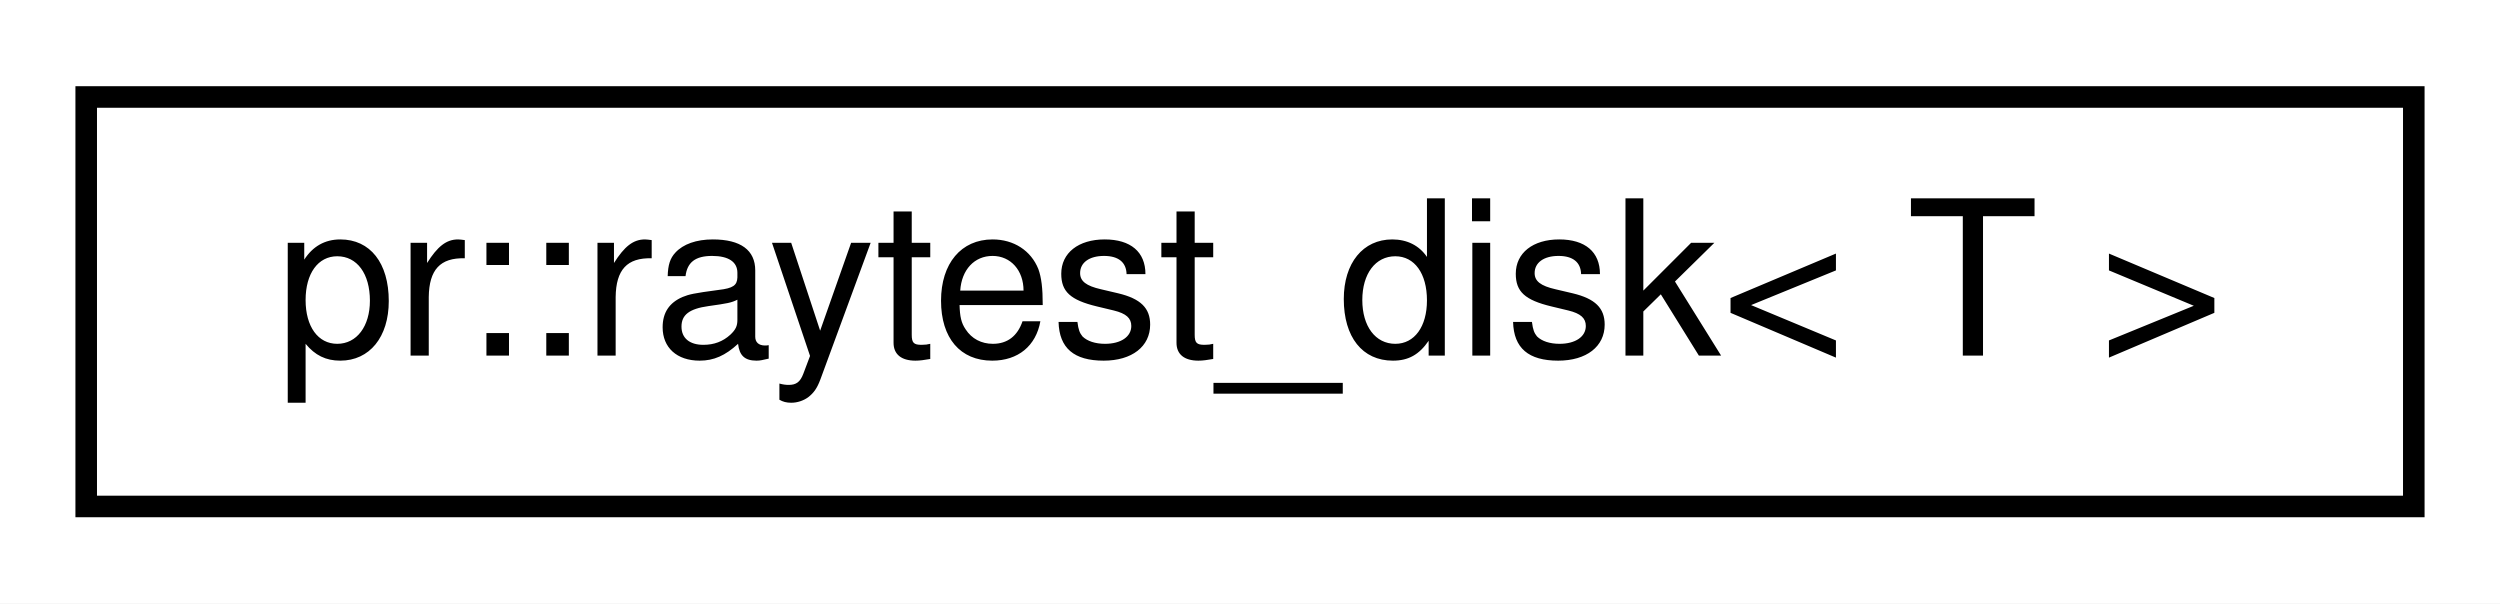
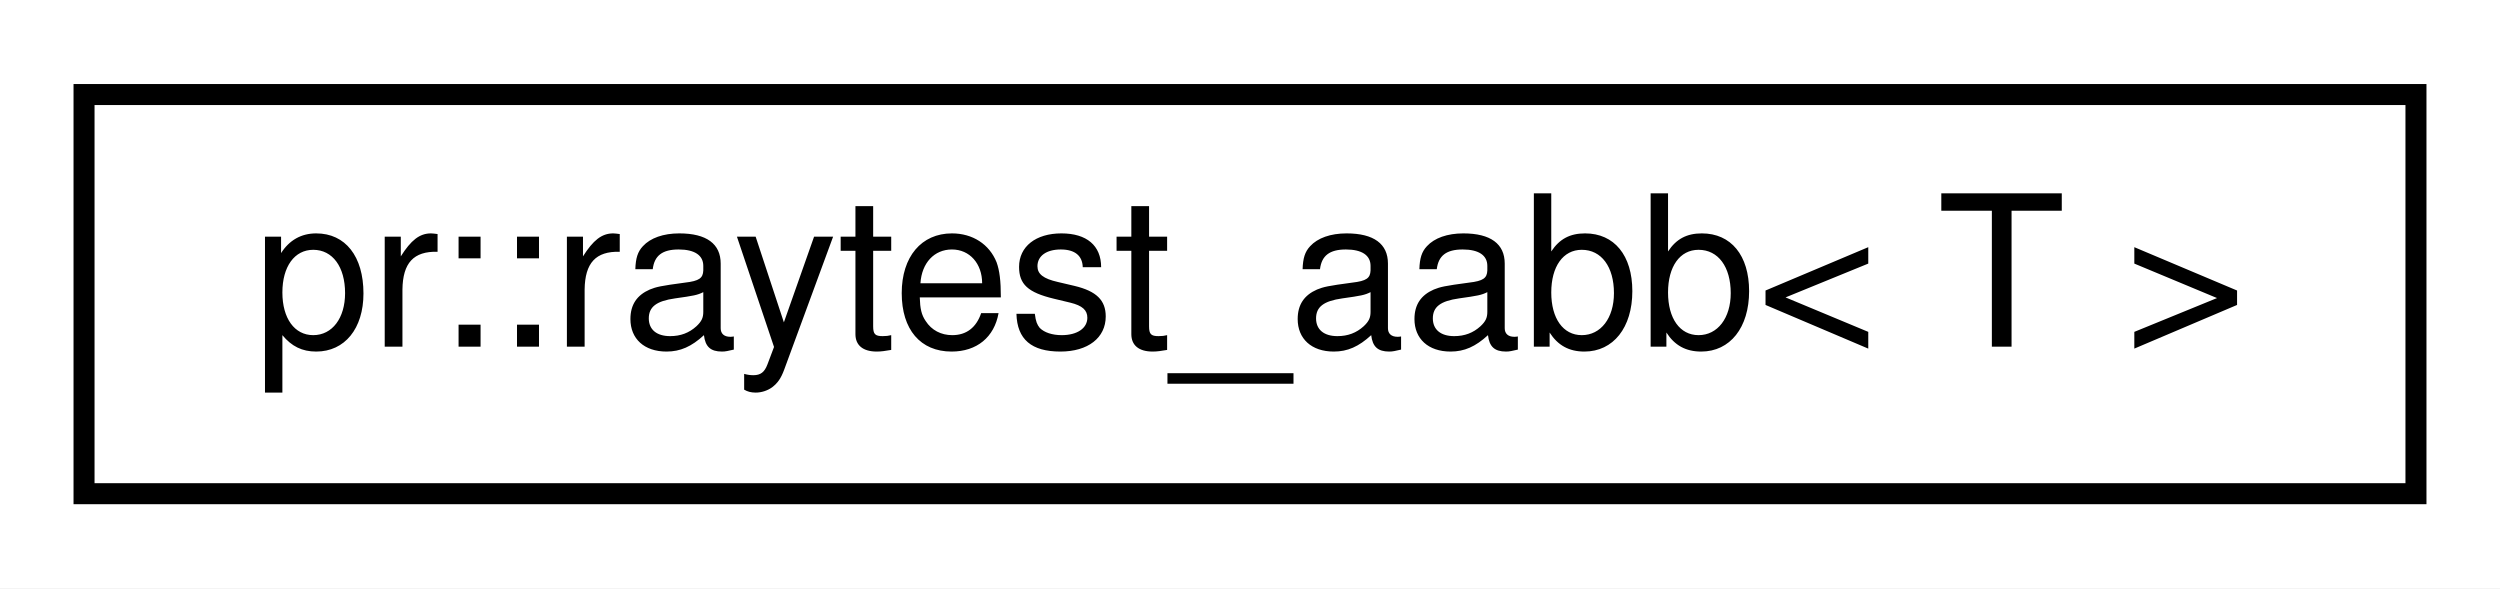
- <svg xmlns="http://www.w3.org/2000/svg" xmlns:xlink="http://www.w3.org/1999/xlink" width="116pt" height="28pt" viewBox="0.00 0.00 116.00 28.00">
+ <svg xmlns="http://www.w3.org/2000/svg" xmlns:xlink="http://www.w3.org/1999/xlink" width="119pt" height="28pt" viewBox="0.00 0.00 119.00 28.00">
  <g id="graph0" class="graph" transform="scale(1 1) rotate(0) translate(4 24)">
-     <polygon fill="#ffffff" stroke="transparent" points="-4,4 -4,-24 112,-24 112,4 -4,4" />
+     <polygon fill="#ffffff" stroke="transparent" points="-4,4 -4,-24 115,-24 115,4 -4,4" />
    <g id="node1" class="node">
      <g id="a_node1">
-         <a xlink:href="structpr_1_1raytest__disk.html" target="_top" xlink:title="Ray-test (disk). ">
-           <polygon fill="#ffffff" stroke="#000000" points="0,-.5 0,-19.5 108,-19.5 108,-.5 0,-.5" />
-           <text text-anchor="middle" x="54" y="-7.5" font-family="Helvetica,sans-Serif" font-size="10.00" fill="#000000">pr::raytest_disk&lt; T &gt;</text>
+         <a xlink:href="structpr_1_1raytest__aabb.html" target="_top" xlink:title="Ray-test (axis-aligned bounding box). ">
+           <polygon fill="#ffffff" stroke="#000000" points="0,-.5 0,-19.5 111,-19.5 111,-.5 0,-.5" />
+           <text text-anchor="middle" x="55.5" y="-7.5" font-family="Helvetica,sans-Serif" font-size="10.00" fill="#000000">pr::raytest_aabb&lt; T &gt;</text>
        </a>
      </g>
    </g>
  </g>
</svg>
